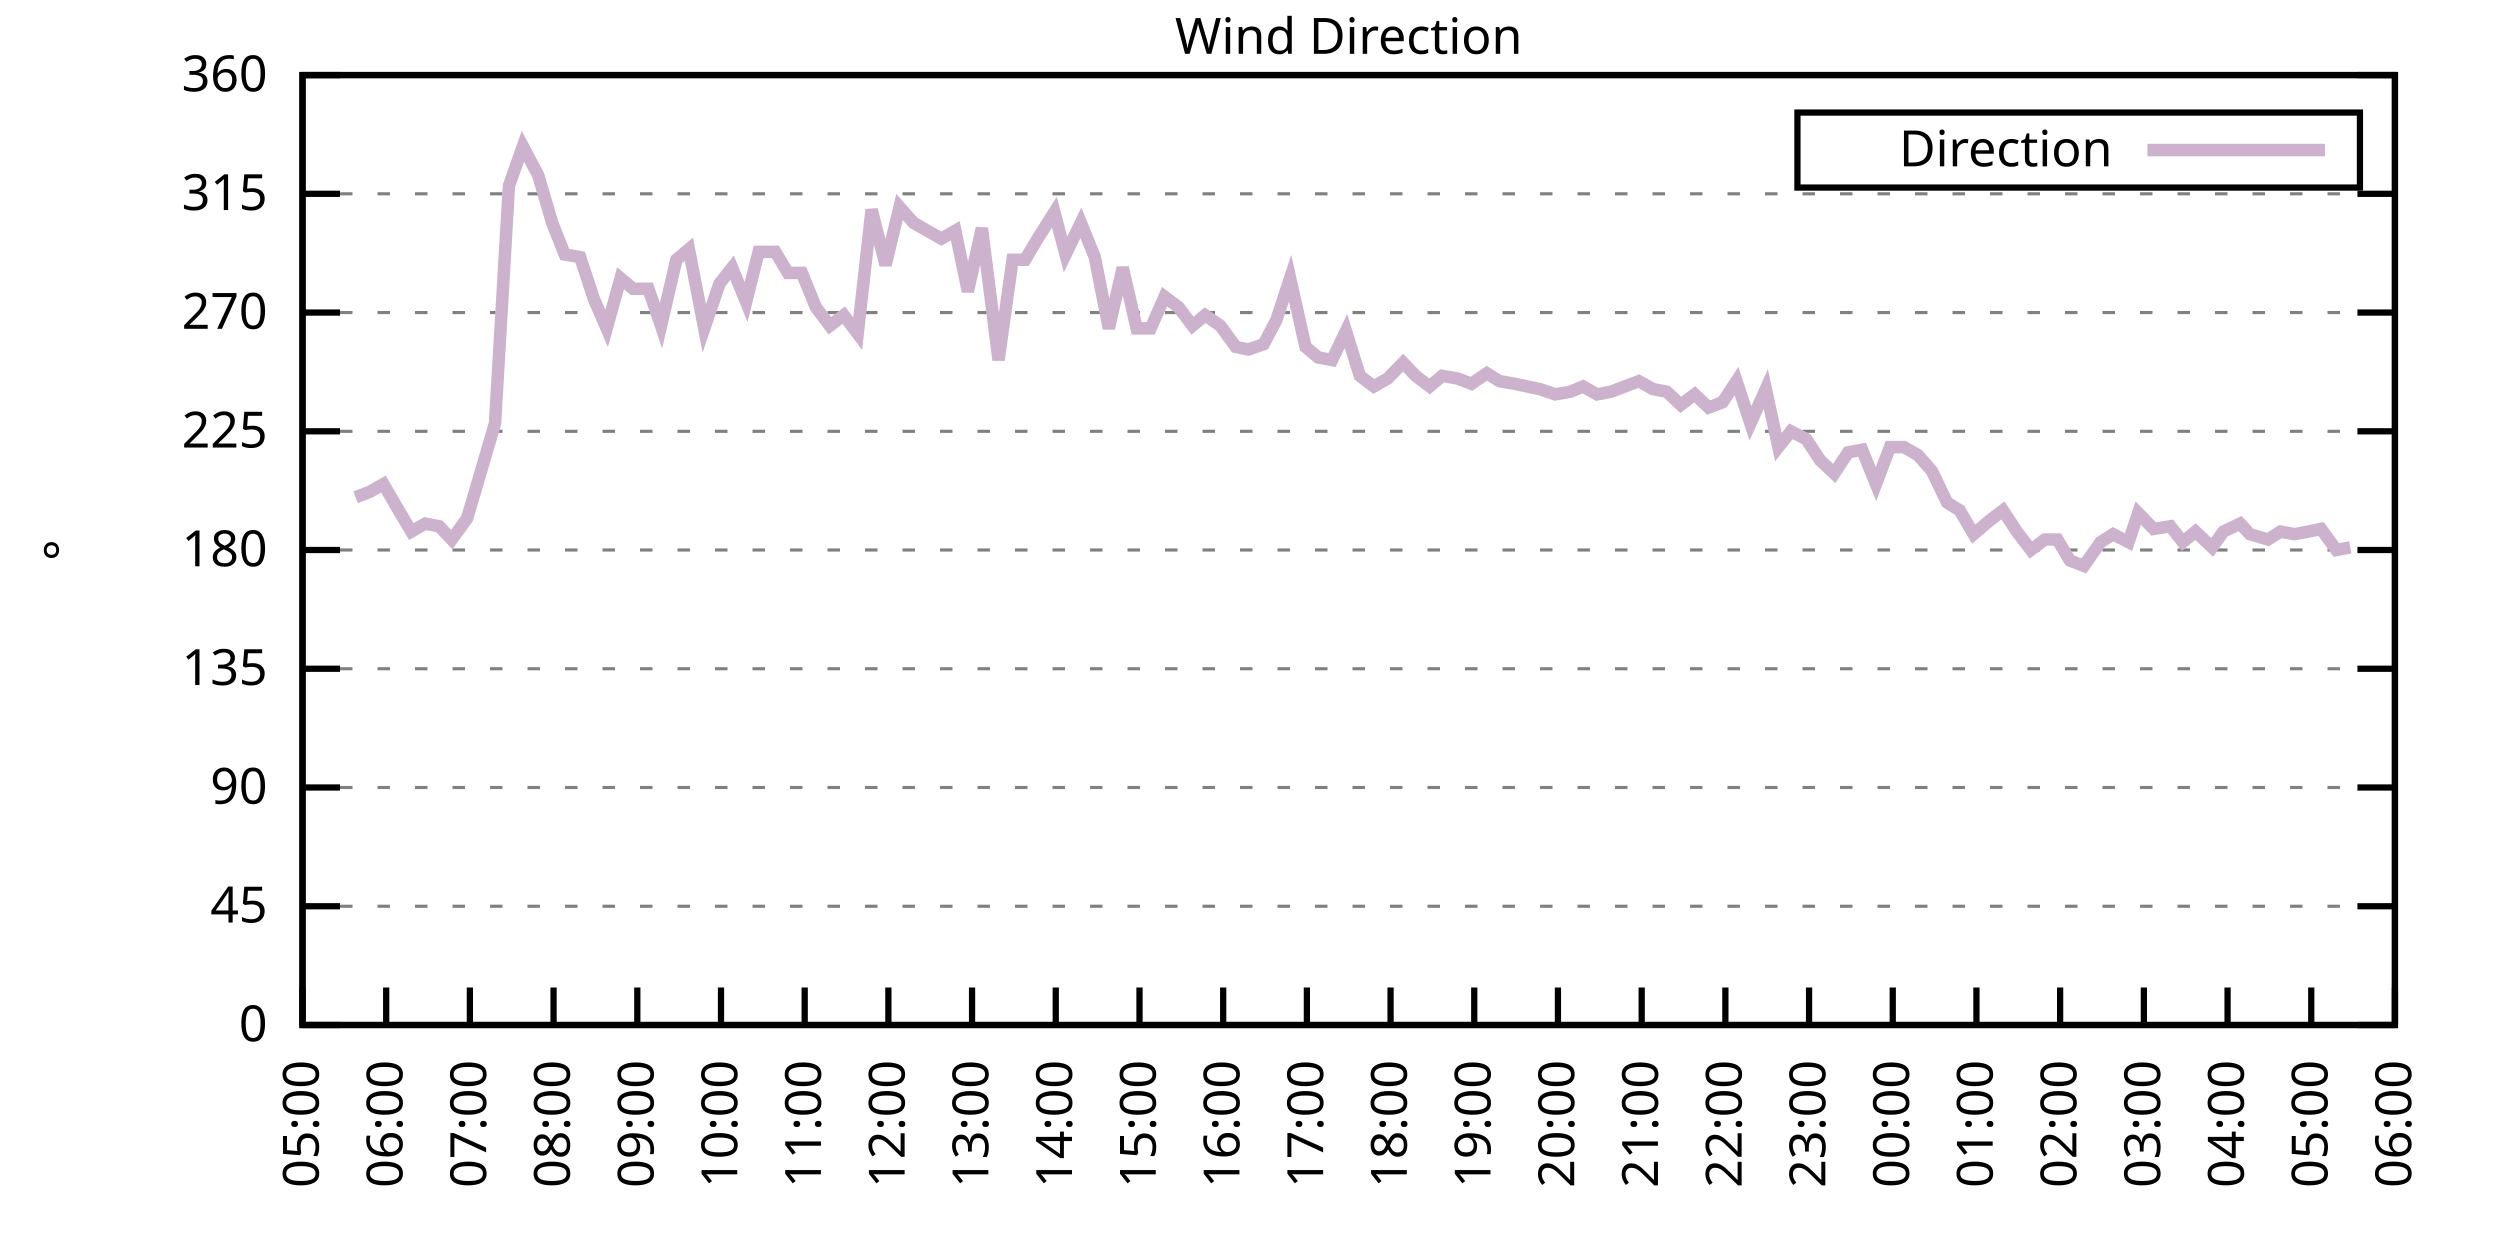
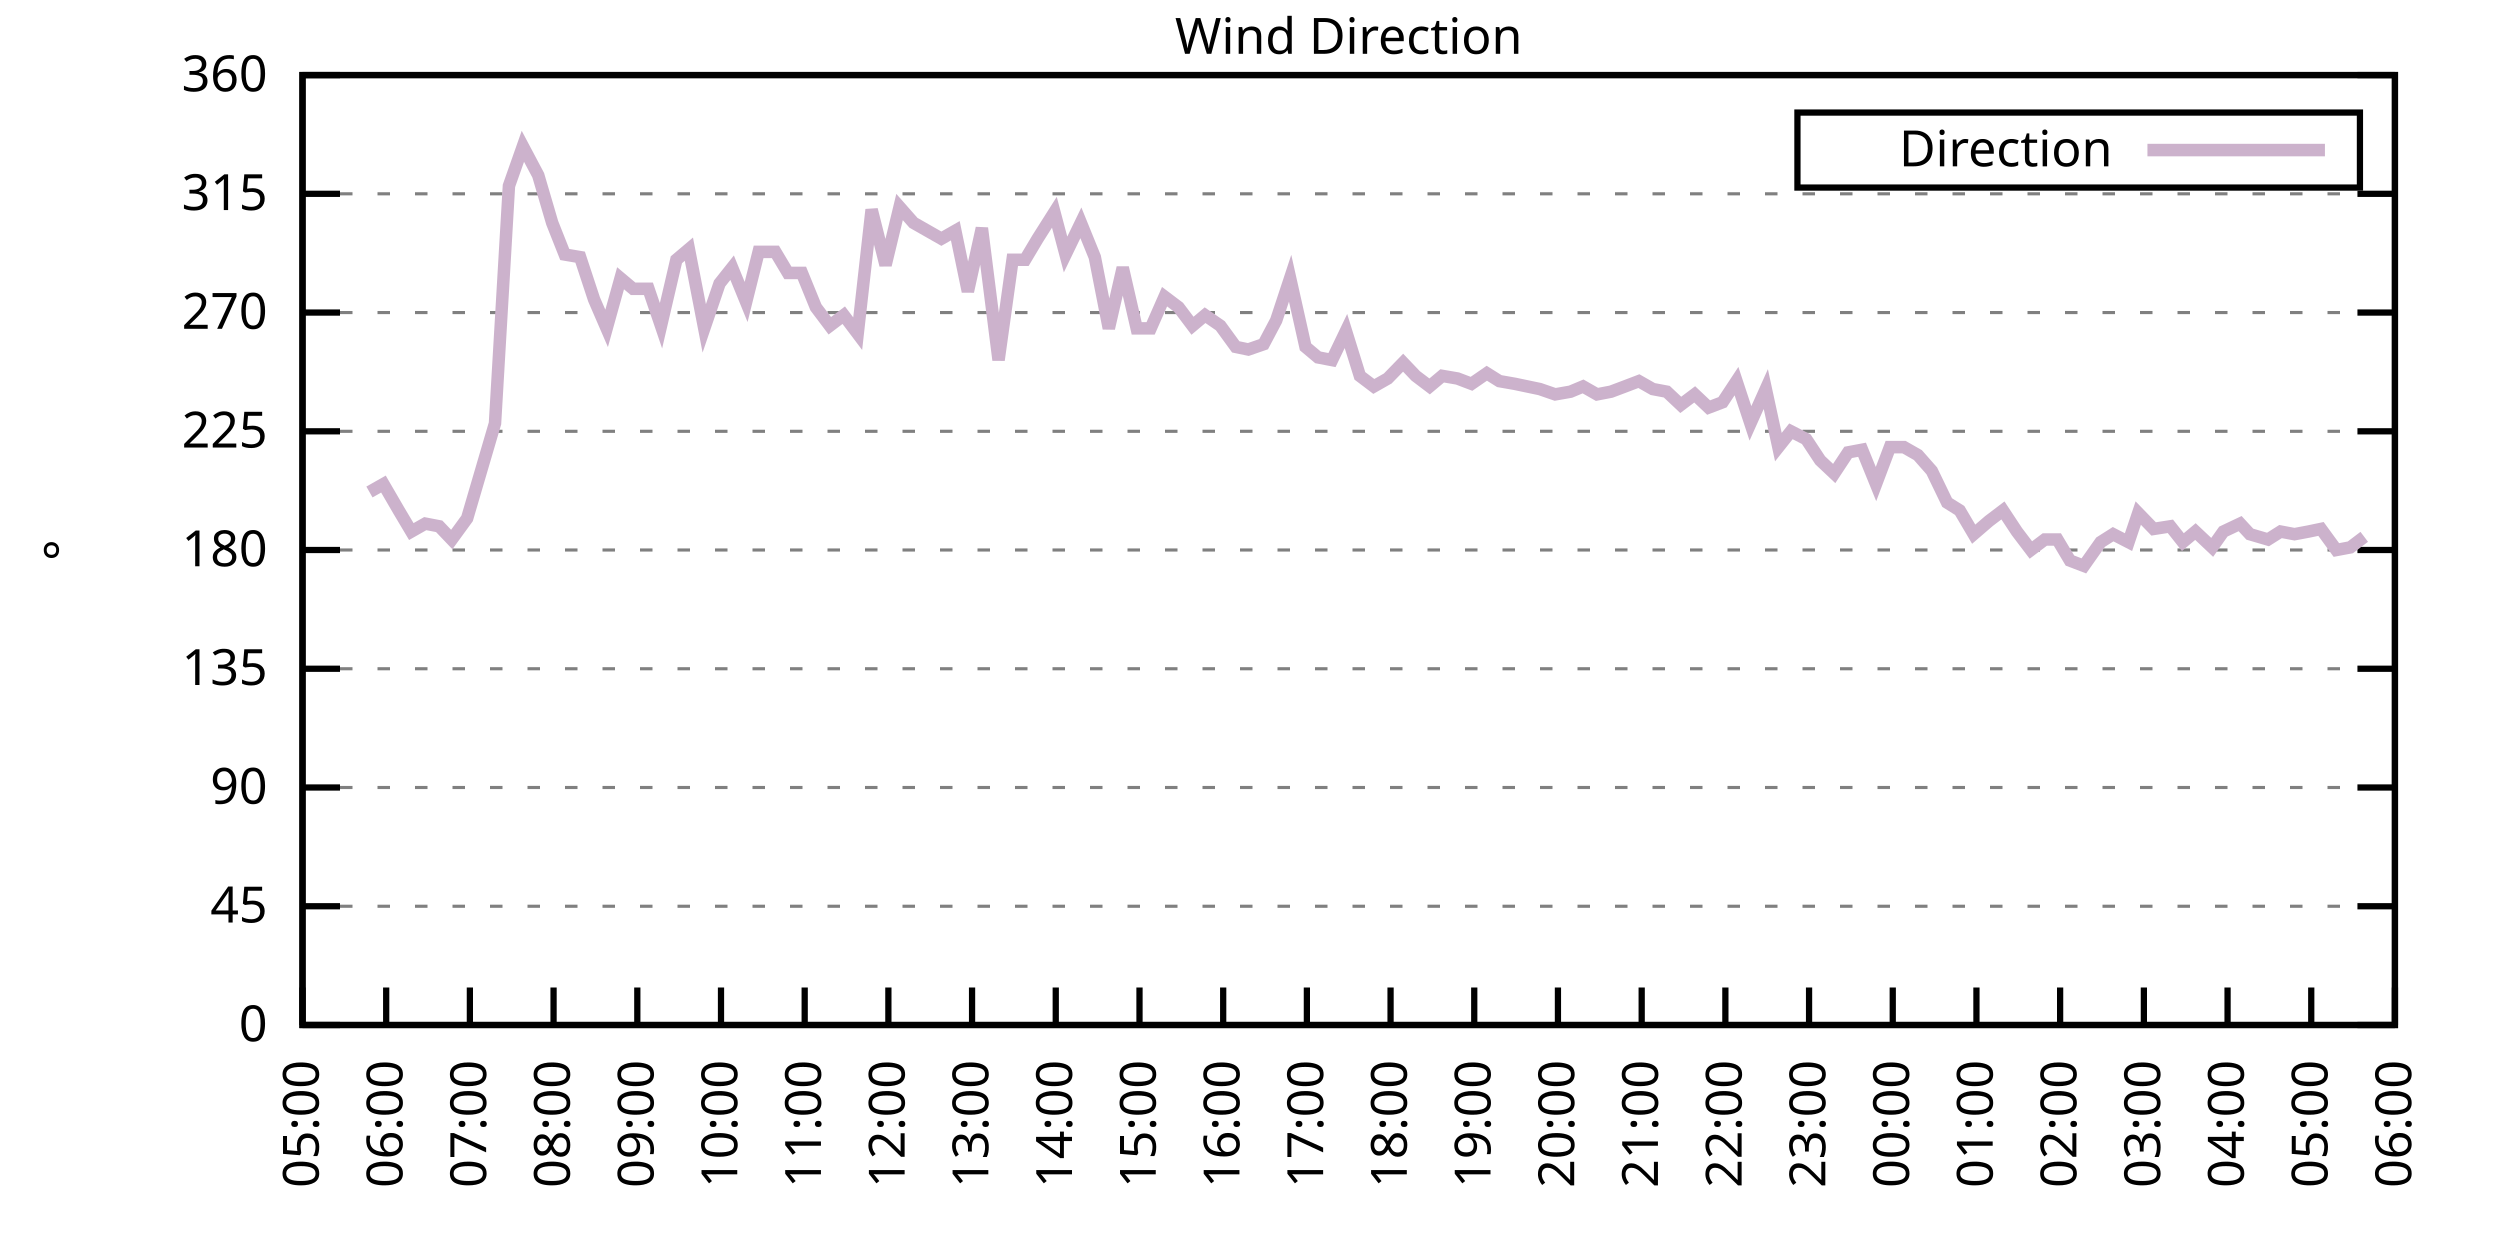
<svg xmlns="http://www.w3.org/2000/svg" xmlns:xlink="http://www.w3.org/1999/xlink" width="400" height="200" viewBox="0 0 400 200">
  <g id="gnuplot_canvas">
    <rect x="0" y="0" width="400" height="200" fill="none" />
    <defs>
      <circle id="gpDot" r="0.5" stroke-width="0.5" stroke="currentColor" />
      <path id="gpPt0" stroke-width="0.333" stroke="currentColor" d="M-1,0 h2 M0,-1 v2" />
      <path id="gpPt1" stroke-width="0.333" stroke="currentColor" d="M-1,-1 L1,1 M1,-1 L-1,1" />
      <path id="gpPt2" stroke-width="0.333" stroke="currentColor" d="M-1,0 L1,0 M0,-1 L0,1 M-1,-1 L1,1 M-1,1 L1,-1" />
      <rect id="gpPt3" stroke-width="0.333" stroke="currentColor" x="-1" y="-1" width="2" height="2" />
      <rect id="gpPt4" stroke-width="0.333" stroke="currentColor" fill="currentColor" x="-1" y="-1" width="2" height="2" />
      <circle id="gpPt5" stroke-width="0.333" stroke="currentColor" cx="0" cy="0" r="1" />
      <use xlink:href="#gpPt5" id="gpPt6" fill="currentColor" stroke="none" />
      <path id="gpPt7" stroke-width="0.333" stroke="currentColor" d="M0,-1.33 L-1.33,0.67 L1.33,0.67 z" />
      <use xlink:href="#gpPt7" id="gpPt8" fill="currentColor" stroke="none" />
      <use xlink:href="#gpPt7" id="gpPt9" stroke="currentColor" transform="rotate(180)" />
      <use xlink:href="#gpPt9" id="gpPt10" fill="currentColor" stroke="none" />
      <use xlink:href="#gpPt3" id="gpPt11" stroke="currentColor" transform="rotate(45)" />
      <use xlink:href="#gpPt11" id="gpPt12" fill="currentColor" stroke="none" />
      <path id="gpPt13" stroke-width="0.333" stroke="currentColor" d="M0,1.330 L1.265,0.411 L0.782,-1.067 L-0.782,-1.076 L-1.265,0.411 z" />
      <use xlink:href="#gpPt13" id="gpPt14" fill="currentColor" stroke="none" />
      <filter id="textbox" filterUnits="objectBoundingBox" x="0" y="0" height="1" width="1">
        <feFlood flood-color="white" flood-opacity="1" result="bgnd" />
        <feComposite in="SourceGraphic" in2="bgnd" operator="atop" />
      </filter>
      <filter id="greybox" filterUnits="objectBoundingBox" x="0" y="0" height="1" width="1">
        <feFlood flood-color="lightgrey" flood-opacity="1" result="grey" />
        <feComposite in="SourceGraphic" in2="grey" operator="atop" />
      </filter>
    </defs>
    <g fill="none" color="white" stroke="currentColor" stroke-width="1.00" stroke-linecap="butt" stroke-linejoin="miter">
</g>
    <g fill="none" color="black" stroke="currentColor" stroke-width="1.00" stroke-linecap="butt" stroke-linejoin="miter">
      <g stroke="none" shape-rendering="crispEdges">
        <polygon fill="rgb(255, 255, 255)" points="48.40,164.00 383.18,164.00 383.18,12.02 48.40,12.02 " />
      </g>
    </g>
    <g fill="none" color="black" stroke="currentColor" stroke-width="1.00" stroke-linecap="butt" stroke-linejoin="miter">
</g>
    <g fill="none" color="black" stroke="black" stroke-width="0.50" stroke-linecap="butt" stroke-linejoin="miter">
</g>
    <g fill="none" color="gray" stroke="currentColor" stroke-width="0.50" stroke-linecap="butt" stroke-linejoin="miter">
      <path stroke="gray" stroke-dasharray="2,4" class="gridline" d="M48.40,164.00 L383.19,164.00  " />
    </g>
    <g fill="none" color="gray" stroke="gray" stroke-width="1.00" stroke-linecap="butt" stroke-linejoin="miter">
</g>
    <g fill="none" color="black" stroke="currentColor" stroke-width="1.00" stroke-linecap="butt" stroke-linejoin="miter">
      <path stroke="black" d="M48.40,164.00 L54.40,164.00 M383.19,164.00 L377.19,164.00  " />
      <g transform="translate(42.80,166.60)" stroke="none" fill="black" font-family="Sans" font-size="8.00" text-anchor="end">
        <text>
          <tspan font-family="Sans"> 0</tspan>
        </text>
      </g>
    </g>
    <g fill="none" color="black" stroke="currentColor" stroke-width="1.00" stroke-linecap="butt" stroke-linejoin="miter">
</g>
    <g fill="none" color="black" stroke="black" stroke-width="0.50" stroke-linecap="butt" stroke-linejoin="miter">
</g>
    <g fill="none" color="gray" stroke="currentColor" stroke-width="0.50" stroke-linecap="butt" stroke-linejoin="miter">
      <path stroke="gray" stroke-dasharray="2,4" class="gridline" d="M48.40,145.00 L383.19,145.00  " />
    </g>
    <g fill="none" color="gray" stroke="gray" stroke-width="1.00" stroke-linecap="butt" stroke-linejoin="miter">
</g>
    <g fill="none" color="black" stroke="currentColor" stroke-width="1.00" stroke-linecap="butt" stroke-linejoin="miter">
      <path stroke="black" d="M48.40,145.00 L54.40,145.00 M383.19,145.00 L377.19,145.00  " />
      <g transform="translate(42.80,147.60)" stroke="none" fill="black" font-family="Sans" font-size="8.00" text-anchor="end">
        <text>
          <tspan font-family="Sans"> 45</tspan>
        </text>
      </g>
    </g>
    <g fill="none" color="black" stroke="currentColor" stroke-width="1.00" stroke-linecap="butt" stroke-linejoin="miter">
</g>
    <g fill="none" color="black" stroke="black" stroke-width="0.50" stroke-linecap="butt" stroke-linejoin="miter">
</g>
    <g fill="none" color="gray" stroke="currentColor" stroke-width="0.50" stroke-linecap="butt" stroke-linejoin="miter">
      <path stroke="gray" stroke-dasharray="2,4" class="gridline" d="M48.40,126.00 L383.19,126.00  " />
    </g>
    <g fill="none" color="gray" stroke="gray" stroke-width="1.00" stroke-linecap="butt" stroke-linejoin="miter">
</g>
    <g fill="none" color="black" stroke="currentColor" stroke-width="1.00" stroke-linecap="butt" stroke-linejoin="miter">
      <path stroke="black" d="M48.40,126.00 L54.40,126.00 M383.19,126.00 L377.19,126.00  " />
      <g transform="translate(42.80,128.60)" stroke="none" fill="black" font-family="Sans" font-size="8.00" text-anchor="end">
        <text>
          <tspan font-family="Sans"> 90</tspan>
        </text>
      </g>
    </g>
    <g fill="none" color="black" stroke="currentColor" stroke-width="1.00" stroke-linecap="butt" stroke-linejoin="miter">
</g>
    <g fill="none" color="black" stroke="black" stroke-width="0.50" stroke-linecap="butt" stroke-linejoin="miter">
</g>
    <g fill="none" color="gray" stroke="currentColor" stroke-width="0.50" stroke-linecap="butt" stroke-linejoin="miter">
      <path stroke="gray" stroke-dasharray="2,4" class="gridline" d="M48.40,107.00 L383.19,107.00  " />
    </g>
    <g fill="none" color="gray" stroke="gray" stroke-width="1.00" stroke-linecap="butt" stroke-linejoin="miter">
</g>
    <g fill="none" color="black" stroke="currentColor" stroke-width="1.00" stroke-linecap="butt" stroke-linejoin="miter">
      <path stroke="black" d="M48.40,107.00 L54.40,107.00 M383.19,107.00 L377.19,107.00  " />
      <g transform="translate(42.80,109.60)" stroke="none" fill="black" font-family="Sans" font-size="8.00" text-anchor="end">
        <text>
          <tspan font-family="Sans"> 135</tspan>
        </text>
      </g>
    </g>
    <g fill="none" color="black" stroke="currentColor" stroke-width="1.00" stroke-linecap="butt" stroke-linejoin="miter">
</g>
    <g fill="none" color="black" stroke="black" stroke-width="0.50" stroke-linecap="butt" stroke-linejoin="miter">
</g>
    <g fill="none" color="gray" stroke="currentColor" stroke-width="0.50" stroke-linecap="butt" stroke-linejoin="miter">
      <path stroke="gray" stroke-dasharray="2,4" class="gridline" d="M48.40,88.00 L383.19,88.00  " />
    </g>
    <g fill="none" color="gray" stroke="gray" stroke-width="1.00" stroke-linecap="butt" stroke-linejoin="miter">
</g>
    <g fill="none" color="black" stroke="currentColor" stroke-width="1.00" stroke-linecap="butt" stroke-linejoin="miter">
      <path stroke="black" d="M48.40,88.00 L54.40,88.00 M383.19,88.00 L377.19,88.00  " />
      <g transform="translate(42.80,90.60)" stroke="none" fill="black" font-family="Sans" font-size="8.00" text-anchor="end">
        <text>
          <tspan font-family="Sans"> 180</tspan>
        </text>
      </g>
    </g>
    <g fill="none" color="black" stroke="currentColor" stroke-width="1.00" stroke-linecap="butt" stroke-linejoin="miter">
</g>
    <g fill="none" color="black" stroke="black" stroke-width="0.50" stroke-linecap="butt" stroke-linejoin="miter">
</g>
    <g fill="none" color="gray" stroke="currentColor" stroke-width="0.50" stroke-linecap="butt" stroke-linejoin="miter">
      <path stroke="gray" stroke-dasharray="2,4" class="gridline" d="M48.40,69.01 L383.19,69.01  " />
    </g>
    <g fill="none" color="gray" stroke="gray" stroke-width="1.00" stroke-linecap="butt" stroke-linejoin="miter">
</g>
    <g fill="none" color="black" stroke="currentColor" stroke-width="1.00" stroke-linecap="butt" stroke-linejoin="miter">
      <path stroke="black" d="M48.40,69.01 L54.40,69.01 M383.19,69.01 L377.19,69.01  " />
      <g transform="translate(42.80,71.61)" stroke="none" fill="black" font-family="Sans" font-size="8.00" text-anchor="end">
        <text>
          <tspan font-family="Sans"> 225</tspan>
        </text>
      </g>
    </g>
    <g fill="none" color="black" stroke="currentColor" stroke-width="1.00" stroke-linecap="butt" stroke-linejoin="miter">
</g>
    <g fill="none" color="black" stroke="black" stroke-width="0.50" stroke-linecap="butt" stroke-linejoin="miter">
</g>
    <g fill="none" color="gray" stroke="currentColor" stroke-width="0.50" stroke-linecap="butt" stroke-linejoin="miter">
      <path stroke="gray" stroke-dasharray="2,4" class="gridline" d="M48.40,50.01 L383.19,50.01  " />
    </g>
    <g fill="none" color="gray" stroke="gray" stroke-width="1.00" stroke-linecap="butt" stroke-linejoin="miter">
</g>
    <g fill="none" color="black" stroke="currentColor" stroke-width="1.00" stroke-linecap="butt" stroke-linejoin="miter">
      <path stroke="black" d="M48.40,50.01 L54.40,50.01 M383.19,50.01 L377.19,50.01  " />
      <g transform="translate(42.80,52.61)" stroke="none" fill="black" font-family="Sans" font-size="8.00" text-anchor="end">
        <text>
          <tspan font-family="Sans"> 270</tspan>
        </text>
      </g>
    </g>
    <g fill="none" color="black" stroke="currentColor" stroke-width="1.00" stroke-linecap="butt" stroke-linejoin="miter">
</g>
    <g fill="none" color="black" stroke="black" stroke-width="0.50" stroke-linecap="butt" stroke-linejoin="miter">
</g>
    <g fill="none" color="gray" stroke="currentColor" stroke-width="0.50" stroke-linecap="butt" stroke-linejoin="miter">
      <path stroke="gray" stroke-dasharray="2,4" class="gridline" d="M48.40,31.01 L383.19,31.01  " />
    </g>
    <g fill="none" color="gray" stroke="gray" stroke-width="1.00" stroke-linecap="butt" stroke-linejoin="miter">
</g>
    <g fill="none" color="black" stroke="currentColor" stroke-width="1.00" stroke-linecap="butt" stroke-linejoin="miter">
      <path stroke="black" d="M48.40,31.01 L54.40,31.01 M383.19,31.01 L377.19,31.01  " />
      <g transform="translate(42.80,33.61)" stroke="none" fill="black" font-family="Sans" font-size="8.00" text-anchor="end">
        <text>
          <tspan font-family="Sans"> 315</tspan>
        </text>
      </g>
    </g>
    <g fill="none" color="black" stroke="currentColor" stroke-width="1.00" stroke-linecap="butt" stroke-linejoin="miter">
</g>
    <g fill="none" color="black" stroke="black" stroke-width="0.50" stroke-linecap="butt" stroke-linejoin="miter">
</g>
    <g fill="none" color="gray" stroke="currentColor" stroke-width="0.50" stroke-linecap="butt" stroke-linejoin="miter">
      <path stroke="gray" stroke-dasharray="2,4" class="gridline" d="M48.40,12.01 L383.19,12.01  " />
    </g>
    <g fill="none" color="gray" stroke="gray" stroke-width="1.00" stroke-linecap="butt" stroke-linejoin="miter">
</g>
    <g fill="none" color="black" stroke="currentColor" stroke-width="1.00" stroke-linecap="butt" stroke-linejoin="miter">
      <path stroke="black" d="M48.40,12.01 L54.40,12.01 M383.19,12.01 L377.19,12.01  " />
      <g transform="translate(42.80,14.61)" stroke="none" fill="black" font-family="Sans" font-size="8.00" text-anchor="end">
        <text>
          <tspan font-family="Sans"> 360</tspan>
        </text>
      </g>
    </g>
    <g fill="none" color="black" stroke="currentColor" stroke-width="1.00" stroke-linecap="butt" stroke-linejoin="miter">
      <path stroke="black" d="M48.40,164.00 L48.40,158.00  " />
      <g transform="translate(51.00,169.60) rotate(270.00)" stroke="none" fill="black" font-family="Sans" font-size="8.00" text-anchor="end">
        <text>
          <tspan font-family="Sans">05:00</tspan>
        </text>
      </g>
    </g>
    <g fill="none" color="black" stroke="currentColor" stroke-width="1.00" stroke-linecap="butt" stroke-linejoin="miter">
      <path stroke="black" d="M61.79,164.00 L61.79,158.00  " />
      <g transform="translate(64.39,169.60) rotate(270.00)" stroke="none" fill="black" font-family="Sans" font-size="8.00" text-anchor="end">
        <text>
          <tspan font-family="Sans">06:00</tspan>
        </text>
      </g>
    </g>
    <g fill="none" color="black" stroke="currentColor" stroke-width="1.00" stroke-linecap="butt" stroke-linejoin="miter">
      <path stroke="black" d="M75.18,164.00 L75.18,158.00  " />
      <g transform="translate(77.78,169.60) rotate(270.00)" stroke="none" fill="black" font-family="Sans" font-size="8.00" text-anchor="end">
        <text>
          <tspan font-family="Sans">07:00</tspan>
        </text>
      </g>
    </g>
    <g fill="none" color="black" stroke="currentColor" stroke-width="1.00" stroke-linecap="butt" stroke-linejoin="miter">
      <path stroke="black" d="M88.57,164.00 L88.57,158.00  " />
      <g transform="translate(91.17,169.60) rotate(270.00)" stroke="none" fill="black" font-family="Sans" font-size="8.00" text-anchor="end">
        <text>
          <tspan font-family="Sans">08:00</tspan>
        </text>
      </g>
    </g>
    <g fill="none" color="black" stroke="currentColor" stroke-width="1.00" stroke-linecap="butt" stroke-linejoin="miter">
      <path stroke="black" d="M101.97,164.00 L101.97,158.00  " />
      <g transform="translate(104.57,169.60) rotate(270.00)" stroke="none" fill="black" font-family="Sans" font-size="8.00" text-anchor="end">
        <text>
          <tspan font-family="Sans">09:00</tspan>
        </text>
      </g>
    </g>
    <g fill="none" color="black" stroke="currentColor" stroke-width="1.00" stroke-linecap="butt" stroke-linejoin="miter">
      <path stroke="black" d="M115.36,164.00 L115.36,158.00  " />
      <g transform="translate(117.96,169.60) rotate(270.00)" stroke="none" fill="black" font-family="Sans" font-size="8.00" text-anchor="end">
        <text>
          <tspan font-family="Sans">10:00</tspan>
        </text>
      </g>
    </g>
    <g fill="none" color="black" stroke="currentColor" stroke-width="1.00" stroke-linecap="butt" stroke-linejoin="miter">
      <path stroke="black" d="M128.75,164.00 L128.75,158.00  " />
      <g transform="translate(131.35,169.60) rotate(270.00)" stroke="none" fill="black" font-family="Sans" font-size="8.00" text-anchor="end">
        <text>
          <tspan font-family="Sans">11:00</tspan>
        </text>
      </g>
    </g>
    <g fill="none" color="black" stroke="currentColor" stroke-width="1.00" stroke-linecap="butt" stroke-linejoin="miter">
      <path stroke="black" d="M142.14,164.00 L142.14,158.00  " />
      <g transform="translate(144.74,169.60) rotate(270.00)" stroke="none" fill="black" font-family="Sans" font-size="8.00" text-anchor="end">
        <text>
          <tspan font-family="Sans">12:00</tspan>
        </text>
      </g>
    </g>
    <g fill="none" color="black" stroke="currentColor" stroke-width="1.00" stroke-linecap="butt" stroke-linejoin="miter">
      <path stroke="black" d="M155.53,164.00 L155.53,158.00  " />
      <g transform="translate(158.13,169.60) rotate(270.00)" stroke="none" fill="black" font-family="Sans" font-size="8.00" text-anchor="end">
        <text>
          <tspan font-family="Sans">13:00</tspan>
        </text>
      </g>
    </g>
    <g fill="none" color="black" stroke="currentColor" stroke-width="1.00" stroke-linecap="butt" stroke-linejoin="miter">
      <path stroke="black" d="M168.92,164.00 L168.92,158.00  " />
      <g transform="translate(171.52,169.60) rotate(270.00)" stroke="none" fill="black" font-family="Sans" font-size="8.00" text-anchor="end">
        <text>
          <tspan font-family="Sans">14:00</tspan>
        </text>
      </g>
    </g>
    <g fill="none" color="black" stroke="currentColor" stroke-width="1.00" stroke-linecap="butt" stroke-linejoin="miter">
      <path stroke="black" d="M182.32,164.00 L182.32,158.00  " />
      <g transform="translate(184.92,169.60) rotate(270.00)" stroke="none" fill="black" font-family="Sans" font-size="8.00" text-anchor="end">
        <text>
          <tspan font-family="Sans">15:00</tspan>
        </text>
      </g>
    </g>
    <g fill="none" color="black" stroke="currentColor" stroke-width="1.00" stroke-linecap="butt" stroke-linejoin="miter">
      <path stroke="black" d="M195.71,164.00 L195.71,158.00  " />
      <g transform="translate(198.31,169.60) rotate(270.00)" stroke="none" fill="black" font-family="Sans" font-size="8.00" text-anchor="end">
        <text>
          <tspan font-family="Sans">16:00</tspan>
        </text>
      </g>
    </g>
    <g fill="none" color="black" stroke="currentColor" stroke-width="1.00" stroke-linecap="butt" stroke-linejoin="miter">
      <path stroke="black" d="M209.10,164.00 L209.10,158.00  " />
      <g transform="translate(211.70,169.60) rotate(270.00)" stroke="none" fill="black" font-family="Sans" font-size="8.00" text-anchor="end">
        <text>
          <tspan font-family="Sans">17:00</tspan>
        </text>
      </g>
    </g>
    <g fill="none" color="black" stroke="currentColor" stroke-width="1.00" stroke-linecap="butt" stroke-linejoin="miter">
      <path stroke="black" d="M222.49,164.00 L222.49,158.00  " />
      <g transform="translate(225.09,169.60) rotate(270.00)" stroke="none" fill="black" font-family="Sans" font-size="8.00" text-anchor="end">
        <text>
          <tspan font-family="Sans">18:00</tspan>
        </text>
      </g>
    </g>
    <g fill="none" color="black" stroke="currentColor" stroke-width="1.00" stroke-linecap="butt" stroke-linejoin="miter">
      <path stroke="black" d="M235.88,164.00 L235.88,158.00  " />
      <g transform="translate(238.48,169.60) rotate(270.00)" stroke="none" fill="black" font-family="Sans" font-size="8.00" text-anchor="end">
        <text>
          <tspan font-family="Sans">19:00</tspan>
        </text>
      </g>
    </g>
    <g fill="none" color="black" stroke="currentColor" stroke-width="1.00" stroke-linecap="butt" stroke-linejoin="miter">
      <path stroke="black" d="M249.27,164.00 L249.27,158.00  " />
      <g transform="translate(251.87,169.60) rotate(270.00)" stroke="none" fill="black" font-family="Sans" font-size="8.00" text-anchor="end">
        <text>
          <tspan font-family="Sans">20:00</tspan>
        </text>
      </g>
    </g>
    <g fill="none" color="black" stroke="currentColor" stroke-width="1.00" stroke-linecap="butt" stroke-linejoin="miter">
      <path stroke="black" d="M262.67,164.00 L262.67,158.00  " />
      <g transform="translate(265.27,169.60) rotate(270.00)" stroke="none" fill="black" font-family="Sans" font-size="8.00" text-anchor="end">
        <text>
          <tspan font-family="Sans">21:00</tspan>
        </text>
      </g>
    </g>
    <g fill="none" color="black" stroke="currentColor" stroke-width="1.00" stroke-linecap="butt" stroke-linejoin="miter">
      <path stroke="black" d="M276.06,164.00 L276.06,158.00  " />
      <g transform="translate(278.66,169.60) rotate(270.00)" stroke="none" fill="black" font-family="Sans" font-size="8.00" text-anchor="end">
        <text>
          <tspan font-family="Sans">22:00</tspan>
        </text>
      </g>
    </g>
    <g fill="none" color="black" stroke="currentColor" stroke-width="1.00" stroke-linecap="butt" stroke-linejoin="miter">
      <path stroke="black" d="M289.45,164.00 L289.45,158.00  " />
      <g transform="translate(292.05,169.60) rotate(270.00)" stroke="none" fill="black" font-family="Sans" font-size="8.00" text-anchor="end">
        <text>
          <tspan font-family="Sans">23:00</tspan>
        </text>
      </g>
    </g>
    <g fill="none" color="black" stroke="currentColor" stroke-width="1.00" stroke-linecap="butt" stroke-linejoin="miter">
      <path stroke="black" d="M302.84,164.00 L302.84,158.00  " />
      <g transform="translate(305.44,169.60) rotate(270.00)" stroke="none" fill="black" font-family="Sans" font-size="8.00" text-anchor="end">
        <text>
          <tspan font-family="Sans">00:00</tspan>
        </text>
      </g>
    </g>
    <g fill="none" color="black" stroke="currentColor" stroke-width="1.00" stroke-linecap="butt" stroke-linejoin="miter">
      <path stroke="black" d="M316.23,164.00 L316.23,158.00  " />
      <g transform="translate(318.83,169.60) rotate(270.00)" stroke="none" fill="black" font-family="Sans" font-size="8.00" text-anchor="end">
        <text>
          <tspan font-family="Sans">01:00</tspan>
        </text>
      </g>
    </g>
    <g fill="none" color="black" stroke="currentColor" stroke-width="1.00" stroke-linecap="butt" stroke-linejoin="miter">
      <path stroke="black" d="M329.62,164.00 L329.62,158.00  " />
      <g transform="translate(332.22,169.60) rotate(270.00)" stroke="none" fill="black" font-family="Sans" font-size="8.00" text-anchor="end">
        <text>
          <tspan font-family="Sans">02:00</tspan>
        </text>
      </g>
    </g>
    <g fill="none" color="black" stroke="currentColor" stroke-width="1.00" stroke-linecap="butt" stroke-linejoin="miter">
      <path stroke="black" d="M343.02,164.00 L343.02,158.00  " />
      <g transform="translate(345.62,169.60) rotate(270.00)" stroke="none" fill="black" font-family="Sans" font-size="8.00" text-anchor="end">
        <text>
          <tspan font-family="Sans">03:00</tspan>
        </text>
      </g>
    </g>
    <g fill="none" color="black" stroke="currentColor" stroke-width="1.00" stroke-linecap="butt" stroke-linejoin="miter">
      <path stroke="black" d="M356.41,164.00 L356.41,158.00  " />
      <g transform="translate(359.01,169.60) rotate(270.00)" stroke="none" fill="black" font-family="Sans" font-size="8.00" text-anchor="end">
        <text>
          <tspan font-family="Sans">04:00</tspan>
        </text>
      </g>
    </g>
    <g fill="none" color="black" stroke="currentColor" stroke-width="1.00" stroke-linecap="butt" stroke-linejoin="miter">
      <path stroke="black" d="M369.80,164.00 L369.80,158.00  " />
      <g transform="translate(372.40,169.60) rotate(270.00)" stroke="none" fill="black" font-family="Sans" font-size="8.00" text-anchor="end">
        <text>
          <tspan font-family="Sans">05:00</tspan>
        </text>
      </g>
    </g>
    <g fill="none" color="black" stroke="currentColor" stroke-width="1.00" stroke-linecap="butt" stroke-linejoin="miter">
      <path stroke="black" d="M383.19,164.00 L383.19,158.00  " />
      <g transform="translate(385.79,169.60) rotate(270.00)" stroke="none" fill="black" font-family="Sans" font-size="8.00" text-anchor="end">
        <text>
          <tspan font-family="Sans">06:00</tspan>
        </text>
      </g>
    </g>
    <g fill="none" color="black" stroke="currentColor" stroke-width="1.00" stroke-linecap="butt" stroke-linejoin="miter">
</g>
    <g fill="none" color="black" stroke="currentColor" stroke-width="1.00" stroke-linecap="butt" stroke-linejoin="miter">
      <path stroke="black" d="M48.40,12.01 L48.40,164.00 L383.19,164.00 L383.19,12.01 L48.40,12.01 Z  " />
    </g>
    <g fill="none" color="black" stroke="currentColor" stroke-width="1.00" stroke-linecap="butt" stroke-linejoin="miter">
</g>
    <g fill="none" color="black" stroke="currentColor" stroke-width="1.00" stroke-linecap="butt" stroke-linejoin="miter">
      <path stroke="black" d="M287.59,30.01 L287.59,18.01 L377.59,18.01 L377.59,30.01 L287.59,30.01 Z  " />
    </g>
    <g id="Wind_direction_plot_1">
      <g fill="none" color="white" stroke="black" stroke-width="2.00" stroke-linecap="butt" stroke-linejoin="miter">
</g>
      <g fill="none" color="black" stroke="currentColor" stroke-width="2.00" stroke-linecap="butt" stroke-linejoin="miter">
        <g transform="translate(337.99,26.61)" stroke="none" fill="black" font-family="Sans" font-size="8.00" text-anchor="end">
          <text>
            <tspan font-family="Sans">Direction</tspan>
          </text>
        </g>
      </g>
      <g fill="none" color="black" stroke="currentColor" stroke-width="2.00" stroke-linecap="butt" stroke-linejoin="miter">
-         <path stroke="rgb(204, 178, 204)" d="M343.59,24.01 L371.99,24.01 M56.88,79.56 L59.11,78.72 L61.35,77.45 L63.80,81.67 L65.81,85.05 L68.04,83.78   L70.27,84.21 L72.28,86.32 L74.74,82.94 L76.97,75.34 L79.20,67.74 L81.43,29.74 L83.66,23.41 L86.12,28.05   L88.35,35.65 L90.36,40.72 L92.82,41.14 L95.05,47.90 L97.06,52.54 L99.29,44.52 L101.30,46.21 L103.75,46.21   L105.76,52.12 L108.22,41.56 L110.22,39.87 L112.68,52.54 L115.13,45.36 L117.14,42.83 L119.38,48.32 L121.38,40.30   L124.06,40.30 L126.07,43.67 L128.30,43.67 L130.54,49.16 L132.77,52.12 L135.00,50.43 L137.23,53.39 L139.46,33.54   L141.69,42.41 L143.93,33.12 L146.16,35.65 L148.39,36.92 L150.62,38.19 L152.85,36.92 L154.86,46.63 L157.10,36.50   L159.77,57.61 L162.01,41.56 L164.01,41.56 L166.02,38.19 L168.70,33.96 L170.49,40.72 L172.94,35.65 L175.17,41.14   L177.41,52.54 L179.64,42.83 L181.87,52.54 L184.10,52.54 L186.33,47.47 L188.57,49.16 L190.80,52.12 L192.81,50.43   L195.26,52.12 L197.72,55.50 L199.73,55.92 L202.18,55.07 L204.19,51.27 L206.42,44.52 L208.88,55.50 L210.88,57.18   L213.12,57.61 L215.35,52.96 L217.58,60.14 L219.81,61.83 L222.04,60.56 L224.50,58.03 L226.51,60.14 L228.74,61.83   L230.75,60.14 L233.20,60.56 L235.44,61.41 L237.89,59.72 L239.90,60.98 L242.36,61.41 L244.36,61.83 L246.37,62.25   L248.83,63.10 L251.28,62.67 L253.29,61.83 L255.52,63.10 L257.76,62.67 L259.99,61.83 L262.22,60.98 L264.45,62.25   L266.68,62.67 L268.92,64.78 L271.15,63.10 L273.38,65.21 L275.61,64.36 L277.84,60.98 L280.07,67.74 L282.53,62.25   L284.54,71.54 L286.55,69.01 L289.00,70.27 L291.23,73.65 L293.47,75.76 L295.70,72.38 L297.93,71.96 L300.16,77.45   L302.39,71.54 L304.63,71.54 L306.86,72.81 L309.09,75.34 L311.54,80.41 L313.55,81.67 L315.79,85.47 L318.24,83.36   L320.47,81.67 L322.70,85.05 L324.94,88.00 L327.17,86.32 L329.18,86.32 L331.19,89.69 L333.42,90.54 L336.10,86.74   L338.10,85.47 L340.56,86.74 L342.12,82.09 L344.58,84.63 L347.26,84.21 L349.26,86.74 L351.27,85.05 L353.95,87.58   L355.74,85.05 L358.42,83.78 L359.98,85.47 L362.88,86.32 L364.89,85.05 L367.12,85.47 L369.35,85.05 L371.36,84.63   L373.82,88.00 L376.05,87.58  " />
+         <path stroke="rgb(204, 178, 204)" d="M343.59,24.01 L371.99,24.01 M59.11,78.72 L61.35,77.45 L63.80,81.67 L65.81,85.05 L68.04,83.78 L70.27,84.21   L72.28,86.32 L74.74,82.94 L76.97,75.34 L79.20,67.74 L81.43,29.74 L83.66,23.41 L86.12,28.05 L88.35,35.65   L90.36,40.72 L92.82,41.14 L95.05,47.90 L97.06,52.54 L99.29,44.52 L101.30,46.21 L103.75,46.21 L105.76,52.12   L108.22,41.56 L110.22,39.87 L112.68,52.54 L115.13,45.36 L117.14,42.83 L119.38,48.32 L121.38,40.30 L124.06,40.30   L126.07,43.67 L128.30,43.67 L130.54,49.16 L132.77,52.12 L135.00,50.43 L137.23,53.39 L139.46,33.54 L141.69,42.41   L143.93,33.12 L146.16,35.65 L148.39,36.92 L150.62,38.19 L152.85,36.92 L154.86,46.63 L157.10,36.50 L159.77,57.61   L162.01,41.56 L164.01,41.56 L166.02,38.19 L168.70,33.96 L170.49,40.72 L172.94,35.65 L175.17,41.14 L177.41,52.54   L179.64,42.83 L181.87,52.54 L184.10,52.54 L186.33,47.47 L188.57,49.16 L190.80,52.12 L192.81,50.43 L195.26,52.12   L197.72,55.50 L199.73,55.92 L202.18,55.07 L204.19,51.27 L206.42,44.52 L208.88,55.50 L210.88,57.18 L213.12,57.61   L215.35,52.96 L217.58,60.14 L219.81,61.83 L222.04,60.56 L224.50,58.03 L226.51,60.14 L228.74,61.83 L230.75,60.14   L233.20,60.56 L235.44,61.41 L237.89,59.72 L239.90,60.98 L242.36,61.41 L244.36,61.83 L246.37,62.25 L248.83,63.10   L251.28,62.67 L253.29,61.83 L255.52,63.10 L257.76,62.67 L259.99,61.83 L262.22,60.98 L264.45,62.25 L266.68,62.67   L268.92,64.78 L271.15,63.10 L273.38,65.21 L275.61,64.36 L277.84,60.98 L280.07,67.74 L282.53,62.25 L284.54,71.54   L286.55,69.01 L289.00,70.27 L291.23,73.65 L293.47,75.76 L295.70,72.38 L297.93,71.96 L300.16,77.45 L302.39,71.54   L304.63,71.54 L306.86,72.81 L309.09,75.34 L311.54,80.41 L313.55,81.67 L315.79,85.47 L318.24,83.36 L320.47,81.67   L322.70,85.05 L324.94,88.00 L327.17,86.32 L329.18,86.32 L331.19,89.69 L333.42,90.54 L336.10,86.74 L338.10,85.47   L340.56,86.74 L342.12,82.09 L344.58,84.63 L347.26,84.21 L349.26,86.74 L351.27,85.05 L353.95,87.58 L355.74,85.05   L358.42,83.78 L359.98,85.47 L362.88,86.32 L364.89,85.05 L367.12,85.47 L369.35,85.05 L371.36,84.63 L373.82,88.00   L376.05,87.58 L378.28,85.89  " />
      </g>
    </g>
    <g fill="none" color="black" stroke="currentColor" stroke-width="2.00" stroke-linecap="butt" stroke-linejoin="miter">
</g>
    <g fill="none" color="black" stroke="black" stroke-width="1.00" stroke-linecap="butt" stroke-linejoin="miter">
</g>
    <g fill="none" color="black" stroke="currentColor" stroke-width="1.00" stroke-linecap="butt" stroke-linejoin="miter">
      <path stroke="black" d="M48.40,12.01 L48.40,164.00 L383.19,164.00 L383.19,12.01 L48.40,12.01 Z  " />
      <g transform="translate(12.80,88.01) rotate(270.00)" stroke="none" fill="black" font-family="Sans" font-size="8.00" text-anchor="middle">
        <text>
          <tspan font-family="Sans">°</tspan>
        </text>
      </g>
    </g>
    <g fill="none" color="black" stroke="currentColor" stroke-width="1.00" stroke-linecap="butt" stroke-linejoin="miter">
</g>
    <g fill="none" color="black" stroke="currentColor" stroke-width="1.00" stroke-linecap="butt" stroke-linejoin="miter">
      <g transform="translate(215.79,8.61)" stroke="none" fill="black" font-family="Sans" font-size="8.00" text-anchor="middle">
        <text>
          <tspan font-family="Sans">Wind Direction</tspan>
        </text>
      </g>
    </g>
    <g fill="none" color="black" stroke="currentColor" stroke-width="1.00" stroke-linecap="butt" stroke-linejoin="miter">
</g>
  </g>
</svg>
